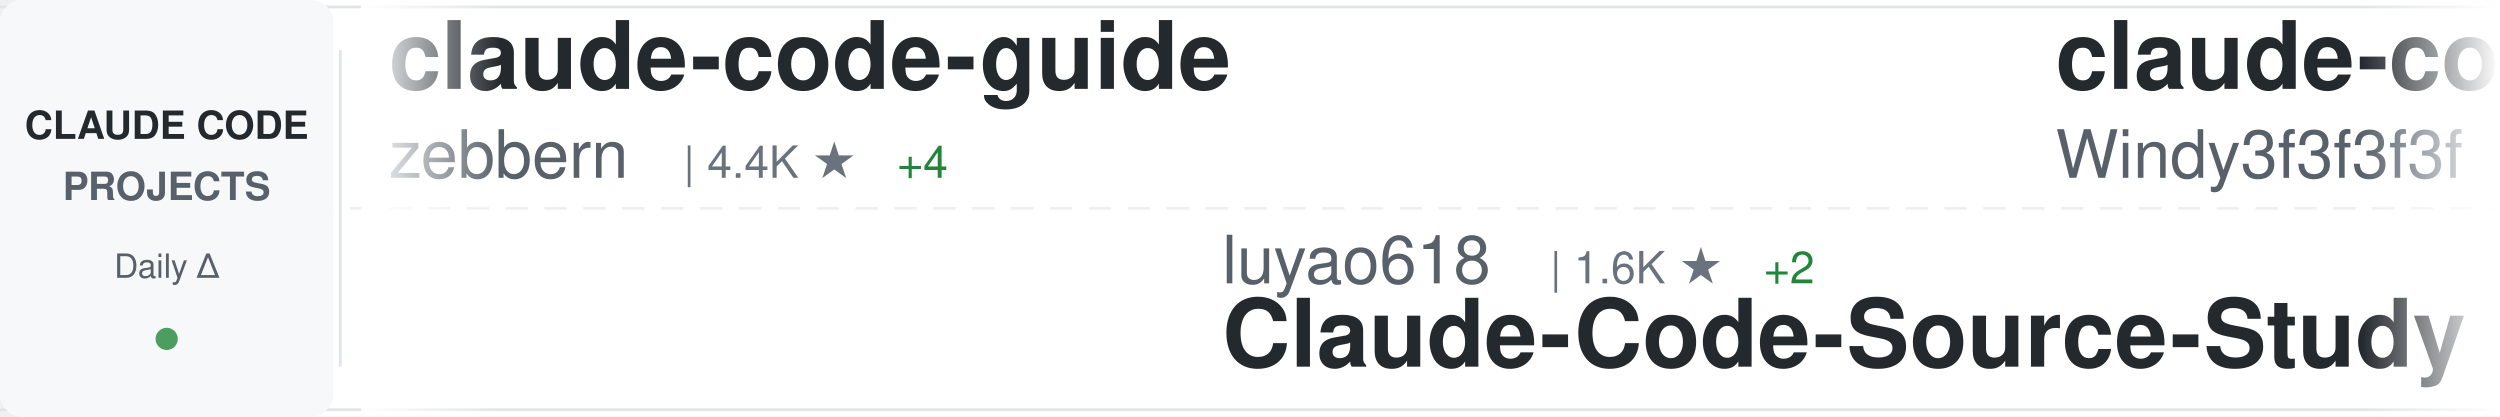
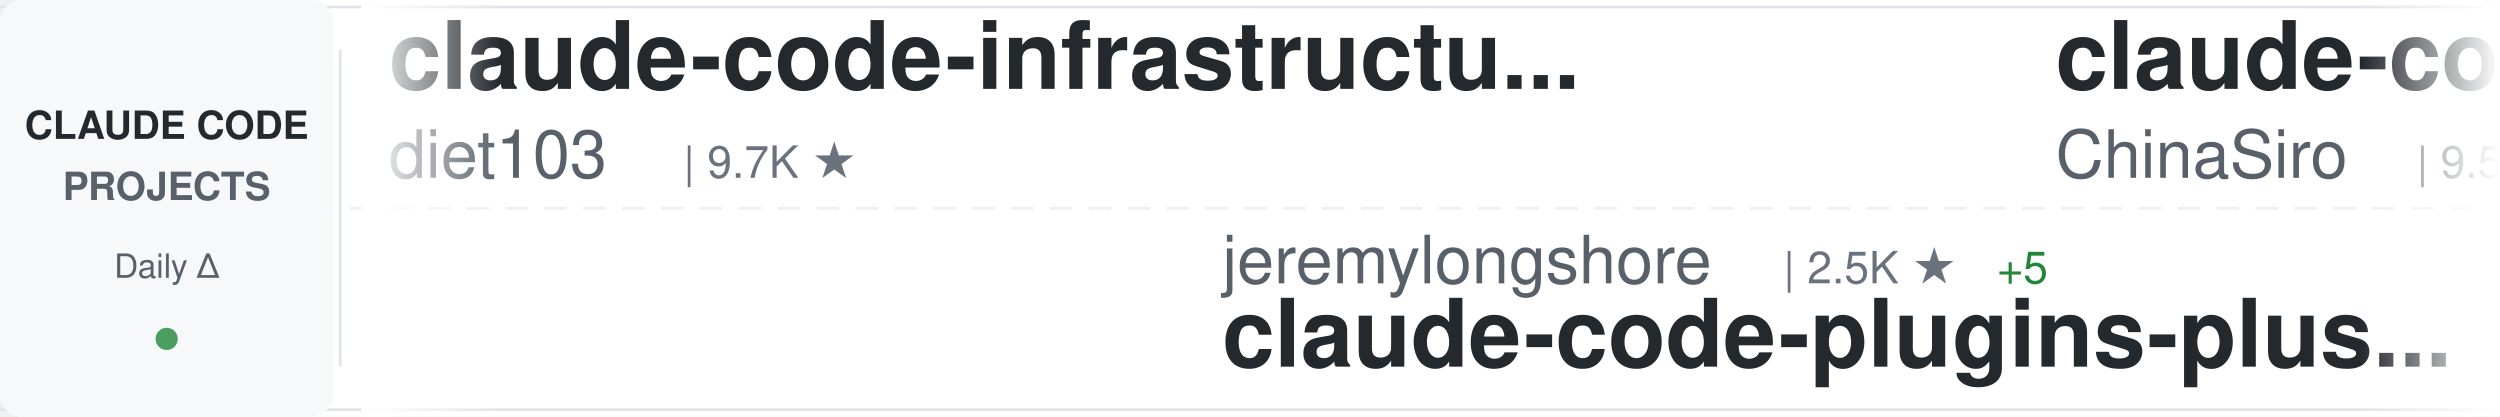
<svg xmlns="http://www.w3.org/2000/svg" width="900" height="150">
  <defs>
    <linearGradient id="awesomeLeftFade" x1="0%" y1="0%" x2="100%" y2="0%">
      <stop offset="0%" style="stop-color:#ffffff;stop-opacity:1" />
      <stop offset="100%" style="stop-color:#ffffff;stop-opacity:0" />
    </linearGradient>
    <linearGradient id="awesomeRightFade" x1="0%" y1="0%" x2="100%" y2="0%">
      <stop offset="0%" style="stop-color:#ffffff;stop-opacity:0" />
      <stop offset="100%" style="stop-color:#ffffff;stop-opacity:1" />
    </linearGradient>
  </defs>
  <rect width="900" height="150" fill="#ffffff" rx="8" />
  <rect x="0" y="2" width="900" height="1" fill="#e1e4e8" />
  <rect x="0" y="147" width="900" height="1" fill="#e1e4e8" />
  <line x1="0" y1="75" x2="900" y2="75" stroke="#e1e4e8" stroke-width="1" stroke-dasharray="8 6" opacity="0.6" />
  <rect x="0" y="0" width="120" height="150" fill="#f6f8fa" rx="8" />
  <text x="60" y="50" font-family="-apple-system, BlinkMacSystemFont, 'Segoe UI', Helvetica, Arial, sans-serif" font-size="14" font-weight="600" fill="#24292e" text-anchor="middle">CLAUDE CODE</text>
  <text x="60" y="72" font-family="-apple-system, BlinkMacSystemFont, 'Segoe UI', Helvetica, Arial, sans-serif" font-size="14" font-weight="600" fill="#586069" text-anchor="middle">PROJECTS</text>
  <text x="60" y="100" font-family="-apple-system, BlinkMacSystemFont, 'Segoe UI', Helvetica, Arial, sans-serif" font-size="12" font-weight="500" fill="#586069" text-anchor="middle">Daily Δ</text>
  <circle cx="60" cy="122" r="4" fill="#22863a" opacity="0.8" />
  <rect x="122" y="18" width="1" height="114" fill="#e1e4e8" />
  <clipPath id="awesomeTickerClip">
    <rect x="130" y="0" width="770" height="150" />
  </clipPath>
  <g clip-path="url(#awesomeTickerClip)">
    <g id="awesomeTickerItems">
      <animateTransform attributeName="transform" attributeType="XML" type="translate" from="0 0" to="-3000 0" dur="54s" repeatCount="indefinite" />
      <g transform="translate(0, 0)">
-         <text x="140" y="32" font-family="-apple-system, BlinkMacSystemFont, 'Segoe UI', Helvetica, Arial, sans-serif" font-size="34" font-weight="600" fill="#24292e">claude-code-guide</text>
-         <text x="140" y="64" font-family="-apple-system, BlinkMacSystemFont, 'Segoe UI', Helvetica, Arial, sans-serif" font-size="24" font-weight="400" fill="#586069">zebbern</text>
-         <text x="246" y="64" font-family="-apple-system, BlinkMacSystemFont, 'Segoe UI', Helvetica, Arial, sans-serif" font-size="16" font-weight="500" fill="#6a737d">| 4.4K ★</text>
-         <text x="323" y="64" font-family="-apple-system, BlinkMacSystemFont, 'Segoe UI', Helvetica, Arial, sans-serif" font-size="16" font-weight="500" fill="#22863a"> +4</text>
-       </g>
-       <g transform="translate(300, 0)">
-         <text x="140" y="102" font-family="-apple-system, BlinkMacSystemFont, 'Segoe UI', Helvetica, Arial, sans-serif" font-size="24" font-weight="400" fill="#586069">luyao618</text>
-         <text x="258" y="102" font-family="-apple-system, BlinkMacSystemFont, 'Segoe UI', Helvetica, Arial, sans-serif" font-size="16" font-weight="500" fill="#6a737d">| 1.6K ★</text>
-         <text x="335" y="102" font-family="-apple-system, BlinkMacSystemFont, 'Segoe UI', Helvetica, Arial, sans-serif" font-size="16" font-weight="500" fill="#22863a"> +2</text>
-         <text x="140" y="132" font-family="-apple-system, BlinkMacSystemFont, 'Segoe UI', Helvetica, Arial, sans-serif" font-size="34" font-weight="600" fill="#24292e">Claude-Code-Source-Study</text>
-       </g>
-       <g transform="translate(600, 0)">
-         <text x="140" y="32" font-family="-apple-system, BlinkMacSystemFont, 'Segoe UI', Helvetica, Arial, sans-serif" font-size="34" font-weight="600" fill="#24292e">claude-code-from-scratch</text>
-         <text x="140" y="64" font-family="-apple-system, BlinkMacSystemFont, 'Segoe UI', Helvetica, Arial, sans-serif" font-size="24" font-weight="400" fill="#586069">Windy3f3f3f3f</text>
-         <text x="318" y="64" font-family="-apple-system, BlinkMacSystemFont, 'Segoe UI', Helvetica, Arial, sans-serif" font-size="16" font-weight="500" fill="#6a737d">| 2.2K ★</text>
-         <text x="395" y="64" font-family="-apple-system, BlinkMacSystemFont, 'Segoe UI', Helvetica, Arial, sans-serif" font-size="16" font-weight="500" fill="#22863a"> +10</text>
-       </g>
-       <g transform="translate(900, 0)">
-         <text x="140" y="102" font-family="-apple-system, BlinkMacSystemFont, 'Segoe UI', Helvetica, Arial, sans-serif" font-size="24" font-weight="400" fill="#586069">Yeachan-Heo</text>
-         <text x="294" y="102" font-family="-apple-system, BlinkMacSystemFont, 'Segoe UI', Helvetica, Arial, sans-serif" font-size="16" font-weight="500" fill="#6a737d">| 37.6K ★</text>
-         <text x="380" y="102" font-family="-apple-system, BlinkMacSystemFont, 'Segoe UI', Helvetica, Arial, sans-serif" font-size="16" font-weight="500" fill="#22863a"> +42</text>
-         <text x="140" y="132" font-family="-apple-system, BlinkMacSystemFont, 'Segoe UI', Helvetica, Arial, sans-serif" font-size="34" font-weight="600" fill="#24292e">oh-my-claudecode</text>
-       </g>
-       <g transform="translate(1200, 0)">
-         <text x="140" y="32" font-family="-apple-system, BlinkMacSystemFont, 'Segoe UI', Helvetica, Arial, sans-serif" font-size="34" font-weight="600" fill="#24292e">claude-code-security-rev...</text>
-         <text x="140" y="64" font-family="-apple-system, BlinkMacSystemFont, 'Segoe UI', Helvetica, Arial, sans-serif" font-size="24" font-weight="400" fill="#586069">anthropics</text>
-         <text x="282" y="64" font-family="-apple-system, BlinkMacSystemFont, 'Segoe UI', Helvetica, Arial, sans-serif" font-size="16" font-weight="500" fill="#6a737d">| 5.5K ★</text>
-         <text x="359" y="64" font-family="-apple-system, BlinkMacSystemFont, 'Segoe UI', Helvetica, Arial, sans-serif" font-size="16" font-weight="500" fill="#22863a"> +8</text>
-       </g>
-       <g transform="translate(1500, 0)">
-         <text x="140" y="102" font-family="-apple-system, BlinkMacSystemFont, 'Segoe UI', Helvetica, Arial, sans-serif" font-size="24" font-weight="400" fill="#586069">freestylefly</text>
-         <text x="306" y="102" font-family="-apple-system, BlinkMacSystemFont, 'Segoe UI', Helvetica, Arial, sans-serif" font-size="16" font-weight="500" fill="#6a737d">| 128 ★</text>
-         <text x="140" y="132" font-family="-apple-system, BlinkMacSystemFont, 'Segoe UI', Helvetica, Arial, sans-serif" font-size="34" font-weight="600" fill="#24292e">claude-code</text>
-       </g>
-       <g transform="translate(1800, 0)">
-         <text x="140" y="32" font-family="-apple-system, BlinkMacSystemFont, 'Segoe UI', Helvetica, Arial, sans-serif" font-size="34" font-weight="600" fill="#24292e">claude-code</text>
-         <text x="140" y="64" font-family="-apple-system, BlinkMacSystemFont, 'Segoe UI', Helvetica, Arial, sans-serif" font-size="24" font-weight="400" fill="#586069">mehmoodosman</text>
-         <text x="306" y="64" font-family="-apple-system, BlinkMacSystemFont, 'Segoe UI', Helvetica, Arial, sans-serif" font-size="16" font-weight="500" fill="#6a737d">| 170 ★</text>
-       </g>
-       <g transform="translate(2100, 0)">
-         <text x="140" y="102" font-family="-apple-system, BlinkMacSystemFont, 'Segoe UI', Helvetica, Arial, sans-serif" font-size="24" font-weight="400" fill="#586069">SeemSeam</text>
-         <text x="258" y="102" font-family="-apple-system, BlinkMacSystemFont, 'Segoe UI', Helvetica, Arial, sans-serif" font-size="16" font-weight="500" fill="#6a737d">| 3.2K ★</text>
-         <text x="335" y="102" font-family="-apple-system, BlinkMacSystemFont, 'Segoe UI', Helvetica, Arial, sans-serif" font-size="16" font-weight="500" fill="#22863a"> +9</text>
-         <text x="140" y="132" font-family="-apple-system, BlinkMacSystemFont, 'Segoe UI', Helvetica, Arial, sans-serif" font-size="34" font-weight="600" fill="#24292e">claude_codex_bridge</text>
-       </g>
-       <g transform="translate(2400, 0)">
        <text x="140" y="32" font-family="-apple-system, BlinkMacSystemFont, 'Segoe UI', Helvetica, Arial, sans-serif" font-size="34" font-weight="600" fill="#24292e">claude-code-infrastructu...</text>
        <text x="140" y="64" font-family="-apple-system, BlinkMacSystemFont, 'Segoe UI', Helvetica, Arial, sans-serif" font-size="24" font-weight="400" fill="#586069">diet103</text>
        <text x="246" y="64" font-family="-apple-system, BlinkMacSystemFont, 'Segoe UI', Helvetica, Arial, sans-serif" font-size="16" font-weight="500" fill="#6a737d">| 9.7K ★</text>
      </g>
+       <g transform="translate(300, 0)">
+         <text x="140" y="102" font-family="-apple-system, BlinkMacSystemFont, 'Segoe UI', Helvetica, Arial, sans-serif" font-size="24" font-weight="400" fill="#586069">jeremylongshore</text>
+         <text x="342" y="102" font-family="-apple-system, BlinkMacSystemFont, 'Segoe UI', Helvetica, Arial, sans-serif" font-size="16" font-weight="500" fill="#6a737d">| 2.5K ★</text>
+         <text x="419" y="102" font-family="-apple-system, BlinkMacSystemFont, 'Segoe UI', Helvetica, Arial, sans-serif" font-size="16" font-weight="500" fill="#22863a"> +5</text>
+         <text x="140" y="132" font-family="-apple-system, BlinkMacSystemFont, 'Segoe UI', Helvetica, Arial, sans-serif" font-size="34" font-weight="600" fill="#24292e">claude-code-plugins-plus...</text>
+       </g>
+       <g transform="translate(600, 0)">
+         <text x="140" y="32" font-family="-apple-system, BlinkMacSystemFont, 'Segoe UI', Helvetica, Arial, sans-serif" font-size="34" font-weight="600" fill="#24292e">claude-code-sourcemap</text>
+         <text x="140" y="64" font-family="-apple-system, BlinkMacSystemFont, 'Segoe UI', Helvetica, Arial, sans-serif" font-size="24" font-weight="400" fill="#586069">ChinaSiro</text>
+         <text x="270" y="64" font-family="-apple-system, BlinkMacSystemFont, 'Segoe UI', Helvetica, Arial, sans-serif" font-size="16" font-weight="500" fill="#6a737d">| 9.5K ★</text>
+         <text x="347" y="64" font-family="-apple-system, BlinkMacSystemFont, 'Segoe UI', Helvetica, Arial, sans-serif" font-size="16" font-weight="500" fill="#22863a"> +5</text>
+       </g>
+       <g transform="translate(900, 0)">
+         <text x="140" y="102" font-family="-apple-system, BlinkMacSystemFont, 'Segoe UI', Helvetica, Arial, sans-serif" font-size="24" font-weight="400" fill="#586069">sugyan</text>
+         <text x="234" y="102" font-family="-apple-system, BlinkMacSystemFont, 'Segoe UI', Helvetica, Arial, sans-serif" font-size="16" font-weight="500" fill="#6a737d">| 1.1K ★</text>
+         <text x="311" y="102" font-family="-apple-system, BlinkMacSystemFont, 'Segoe UI', Helvetica, Arial, sans-serif" font-size="16" font-weight="500" fill="#22863a"> +2</text>
+         <text x="140" y="132" font-family="-apple-system, BlinkMacSystemFont, 'Segoe UI', Helvetica, Arial, sans-serif" font-size="34" font-weight="600" fill="#24292e">claude-code-webui</text>
+       </g>
+       <g transform="translate(1200, 0)">
+         <text x="140" y="32" font-family="-apple-system, BlinkMacSystemFont, 'Segoe UI', Helvetica, Arial, sans-serif" font-size="34" font-weight="600" fill="#24292e">claude-code-guide</text>
+         <text x="140" y="64" font-family="-apple-system, BlinkMacSystemFont, 'Segoe UI', Helvetica, Arial, sans-serif" font-size="24" font-weight="400" fill="#586069">Cranot</text>
+         <text x="234" y="64" font-family="-apple-system, BlinkMacSystemFont, 'Segoe UI', Helvetica, Arial, sans-serif" font-size="16" font-weight="500" fill="#6a737d">| 2.8K ★</text>
+         <text x="311" y="64" font-family="-apple-system, BlinkMacSystemFont, 'Segoe UI', Helvetica, Arial, sans-serif" font-size="16" font-weight="500" fill="#22863a"> +1</text>
+       </g>
+       <g transform="translate(1500, 0)">
+         <text x="140" y="102" font-family="-apple-system, BlinkMacSystemFont, 'Segoe UI', Helvetica, Arial, sans-serif" font-size="24" font-weight="400" fill="#586069">zebbern</text>
+         <text x="246" y="102" font-family="-apple-system, BlinkMacSystemFont, 'Segoe UI', Helvetica, Arial, sans-serif" font-size="16" font-weight="500" fill="#6a737d">| 4.4K ★</text>
+         <text x="323" y="102" font-family="-apple-system, BlinkMacSystemFont, 'Segoe UI', Helvetica, Arial, sans-serif" font-size="16" font-weight="500" fill="#22863a"> +3</text>
+         <text x="140" y="132" font-family="-apple-system, BlinkMacSystemFont, 'Segoe UI', Helvetica, Arial, sans-serif" font-size="34" font-weight="600" fill="#24292e">claude-code-guide</text>
+       </g>
+       <g transform="translate(1800, 0)">
+         <text x="140" y="32" font-family="-apple-system, BlinkMacSystemFont, 'Segoe UI', Helvetica, Arial, sans-serif" font-size="34" font-weight="600" fill="#24292e">claude-code-prompts</text>
+         <text x="140" y="64" font-family="-apple-system, BlinkMacSystemFont, 'Segoe UI', Helvetica, Arial, sans-serif" font-size="24" font-weight="400" fill="#586069">repowise-dev</text>
+         <text x="306" y="64" font-family="-apple-system, BlinkMacSystemFont, 'Segoe UI', Helvetica, Arial, sans-serif" font-size="16" font-weight="500" fill="#6a737d">| 1.1K ★</text>
+         <text x="383" y="64" font-family="-apple-system, BlinkMacSystemFont, 'Segoe UI', Helvetica, Arial, sans-serif" font-size="16" font-weight="500" fill="#22863a"> +2</text>
+       </g>
+       <g transform="translate(2100, 0)">
+         <text x="140" y="102" font-family="-apple-system, BlinkMacSystemFont, 'Segoe UI', Helvetica, Arial, sans-serif" font-size="24" font-weight="400" fill="#586069">fuergaosi233</text>
+         <text x="306" y="102" font-family="-apple-system, BlinkMacSystemFont, 'Segoe UI', Helvetica, Arial, sans-serif" font-size="16" font-weight="500" fill="#6a737d">| 2.7K ★</text>
+         <text x="140" y="132" font-family="-apple-system, BlinkMacSystemFont, 'Segoe UI', Helvetica, Arial, sans-serif" font-size="34" font-weight="600" fill="#24292e">claude-code-proxy</text>
+       </g>
+       <g transform="translate(2400, 0)">
+         <text x="140" y="32" font-family="-apple-system, BlinkMacSystemFont, 'Segoe UI', Helvetica, Arial, sans-serif" font-size="34" font-weight="600" fill="#24292e">claude-code</text>
+         <text x="140" y="64" font-family="-apple-system, BlinkMacSystemFont, 'Segoe UI', Helvetica, Arial, sans-serif" font-size="24" font-weight="400" fill="#586069">Onewon</text>
+         <text x="234" y="64" font-family="-apple-system, BlinkMacSystemFont, 'Segoe UI', Helvetica, Arial, sans-serif" font-size="16" font-weight="500" fill="#6a737d">| 184 ★</text>
+       </g>
      <g transform="translate(2700, 0)">
-         <text x="140" y="102" font-family="-apple-system, BlinkMacSystemFont, 'Segoe UI', Helvetica, Arial, sans-serif" font-size="24" font-weight="400" fill="#586069">Yuyz0112</text>
-         <text x="258" y="102" font-family="-apple-system, BlinkMacSystemFont, 'Segoe UI', Helvetica, Arial, sans-serif" font-size="16" font-weight="500" fill="#6a737d">| 2.4K ★</text>
-         <text x="140" y="132" font-family="-apple-system, BlinkMacSystemFont, 'Segoe UI', Helvetica, Arial, sans-serif" font-size="34" font-weight="600" fill="#24292e">claude-code-reverse</text>
+         <text x="140" y="102" font-family="-apple-system, BlinkMacSystemFont, 'Segoe UI', Helvetica, Arial, sans-serif" font-size="24" font-weight="400" fill="#586069">JrCx7scC</text>
+         <text x="258" y="102" font-family="-apple-system, BlinkMacSystemFont, 'Segoe UI', Helvetica, Arial, sans-serif" font-size="16" font-weight="500" fill="#6a737d">| 371 ★</text>
+         <text x="140" y="132" font-family="-apple-system, BlinkMacSystemFont, 'Segoe UI', Helvetica, Arial, sans-serif" font-size="34" font-weight="600" fill="#24292e">claude-code-source</text>
      </g>
      <g transform="translate(3000, 0)">
-         <text x="140" y="32" font-family="-apple-system, BlinkMacSystemFont, 'Segoe UI', Helvetica, Arial, sans-serif" font-size="34" font-weight="600" fill="#24292e">claude-code-guide</text>
-         <text x="140" y="64" font-family="-apple-system, BlinkMacSystemFont, 'Segoe UI', Helvetica, Arial, sans-serif" font-size="24" font-weight="400" fill="#586069">zebbern</text>
-         <text x="246" y="64" font-family="-apple-system, BlinkMacSystemFont, 'Segoe UI', Helvetica, Arial, sans-serif" font-size="16" font-weight="500" fill="#6a737d">| 4.4K ★</text>
-         <text x="323" y="64" font-family="-apple-system, BlinkMacSystemFont, 'Segoe UI', Helvetica, Arial, sans-serif" font-size="16" font-weight="500" fill="#22863a"> +4</text>
+         <text x="140" y="32" font-family="-apple-system, BlinkMacSystemFont, 'Segoe UI', Helvetica, Arial, sans-serif" font-size="34" font-weight="600" fill="#24292e">claude-code-infrastructu...</text>
+         <text x="140" y="64" font-family="-apple-system, BlinkMacSystemFont, 'Segoe UI', Helvetica, Arial, sans-serif" font-size="24" font-weight="400" fill="#586069">diet103</text>
+         <text x="246" y="64" font-family="-apple-system, BlinkMacSystemFont, 'Segoe UI', Helvetica, Arial, sans-serif" font-size="16" font-weight="500" fill="#6a737d">| 9.7K ★</text>
      </g>
      <g transform="translate(3300, 0)">
-         <text x="140" y="102" font-family="-apple-system, BlinkMacSystemFont, 'Segoe UI', Helvetica, Arial, sans-serif" font-size="24" font-weight="400" fill="#586069">luyao618</text>
-         <text x="258" y="102" font-family="-apple-system, BlinkMacSystemFont, 'Segoe UI', Helvetica, Arial, sans-serif" font-size="16" font-weight="500" fill="#6a737d">| 1.6K ★</text>
-         <text x="335" y="102" font-family="-apple-system, BlinkMacSystemFont, 'Segoe UI', Helvetica, Arial, sans-serif" font-size="16" font-weight="500" fill="#22863a"> +2</text>
-         <text x="140" y="132" font-family="-apple-system, BlinkMacSystemFont, 'Segoe UI', Helvetica, Arial, sans-serif" font-size="34" font-weight="600" fill="#24292e">Claude-Code-Source-Study</text>
+         <text x="140" y="102" font-family="-apple-system, BlinkMacSystemFont, 'Segoe UI', Helvetica, Arial, sans-serif" font-size="24" font-weight="400" fill="#586069">jeremylongshore</text>
+         <text x="342" y="102" font-family="-apple-system, BlinkMacSystemFont, 'Segoe UI', Helvetica, Arial, sans-serif" font-size="16" font-weight="500" fill="#6a737d">| 2.5K ★</text>
+         <text x="419" y="102" font-family="-apple-system, BlinkMacSystemFont, 'Segoe UI', Helvetica, Arial, sans-serif" font-size="16" font-weight="500" fill="#22863a"> +5</text>
+         <text x="140" y="132" font-family="-apple-system, BlinkMacSystemFont, 'Segoe UI', Helvetica, Arial, sans-serif" font-size="34" font-weight="600" fill="#24292e">claude-code-plugins-plus...</text>
      </g>
      <g transform="translate(3600, 0)">
-         <text x="140" y="32" font-family="-apple-system, BlinkMacSystemFont, 'Segoe UI', Helvetica, Arial, sans-serif" font-size="34" font-weight="600" fill="#24292e">claude-code-from-scratch</text>
-         <text x="140" y="64" font-family="-apple-system, BlinkMacSystemFont, 'Segoe UI', Helvetica, Arial, sans-serif" font-size="24" font-weight="400" fill="#586069">Windy3f3f3f3f</text>
-         <text x="318" y="64" font-family="-apple-system, BlinkMacSystemFont, 'Segoe UI', Helvetica, Arial, sans-serif" font-size="16" font-weight="500" fill="#6a737d">| 2.2K ★</text>
-         <text x="395" y="64" font-family="-apple-system, BlinkMacSystemFont, 'Segoe UI', Helvetica, Arial, sans-serif" font-size="16" font-weight="500" fill="#22863a"> +10</text>
+         <text x="140" y="32" font-family="-apple-system, BlinkMacSystemFont, 'Segoe UI', Helvetica, Arial, sans-serif" font-size="34" font-weight="600" fill="#24292e">claude-code-sourcemap</text>
+         <text x="140" y="64" font-family="-apple-system, BlinkMacSystemFont, 'Segoe UI', Helvetica, Arial, sans-serif" font-size="24" font-weight="400" fill="#586069">ChinaSiro</text>
+         <text x="270" y="64" font-family="-apple-system, BlinkMacSystemFont, 'Segoe UI', Helvetica, Arial, sans-serif" font-size="16" font-weight="500" fill="#6a737d">| 9.5K ★</text>
+         <text x="347" y="64" font-family="-apple-system, BlinkMacSystemFont, 'Segoe UI', Helvetica, Arial, sans-serif" font-size="16" font-weight="500" fill="#22863a"> +5</text>
      </g>
      <g transform="translate(3900, 0)">
-         <text x="140" y="102" font-family="-apple-system, BlinkMacSystemFont, 'Segoe UI', Helvetica, Arial, sans-serif" font-size="24" font-weight="400" fill="#586069">Yeachan-Heo</text>
-         <text x="294" y="102" font-family="-apple-system, BlinkMacSystemFont, 'Segoe UI', Helvetica, Arial, sans-serif" font-size="16" font-weight="500" fill="#6a737d">| 37.6K ★</text>
-         <text x="380" y="102" font-family="-apple-system, BlinkMacSystemFont, 'Segoe UI', Helvetica, Arial, sans-serif" font-size="16" font-weight="500" fill="#22863a"> +42</text>
-         <text x="140" y="132" font-family="-apple-system, BlinkMacSystemFont, 'Segoe UI', Helvetica, Arial, sans-serif" font-size="34" font-weight="600" fill="#24292e">oh-my-claudecode</text>
+         <text x="140" y="102" font-family="-apple-system, BlinkMacSystemFont, 'Segoe UI', Helvetica, Arial, sans-serif" font-size="24" font-weight="400" fill="#586069">sugyan</text>
+         <text x="234" y="102" font-family="-apple-system, BlinkMacSystemFont, 'Segoe UI', Helvetica, Arial, sans-serif" font-size="16" font-weight="500" fill="#6a737d">| 1.1K ★</text>
+         <text x="311" y="102" font-family="-apple-system, BlinkMacSystemFont, 'Segoe UI', Helvetica, Arial, sans-serif" font-size="16" font-weight="500" fill="#22863a"> +2</text>
+         <text x="140" y="132" font-family="-apple-system, BlinkMacSystemFont, 'Segoe UI', Helvetica, Arial, sans-serif" font-size="34" font-weight="600" fill="#24292e">claude-code-webui</text>
      </g>
    </g>
  </g>
  <rect x="130" y="0" width="50" height="150" fill="url(#awesomeLeftFade)" />
  <rect x="850" y="0" width="50" height="150" fill="url(#awesomeRightFade)" />
</svg>
